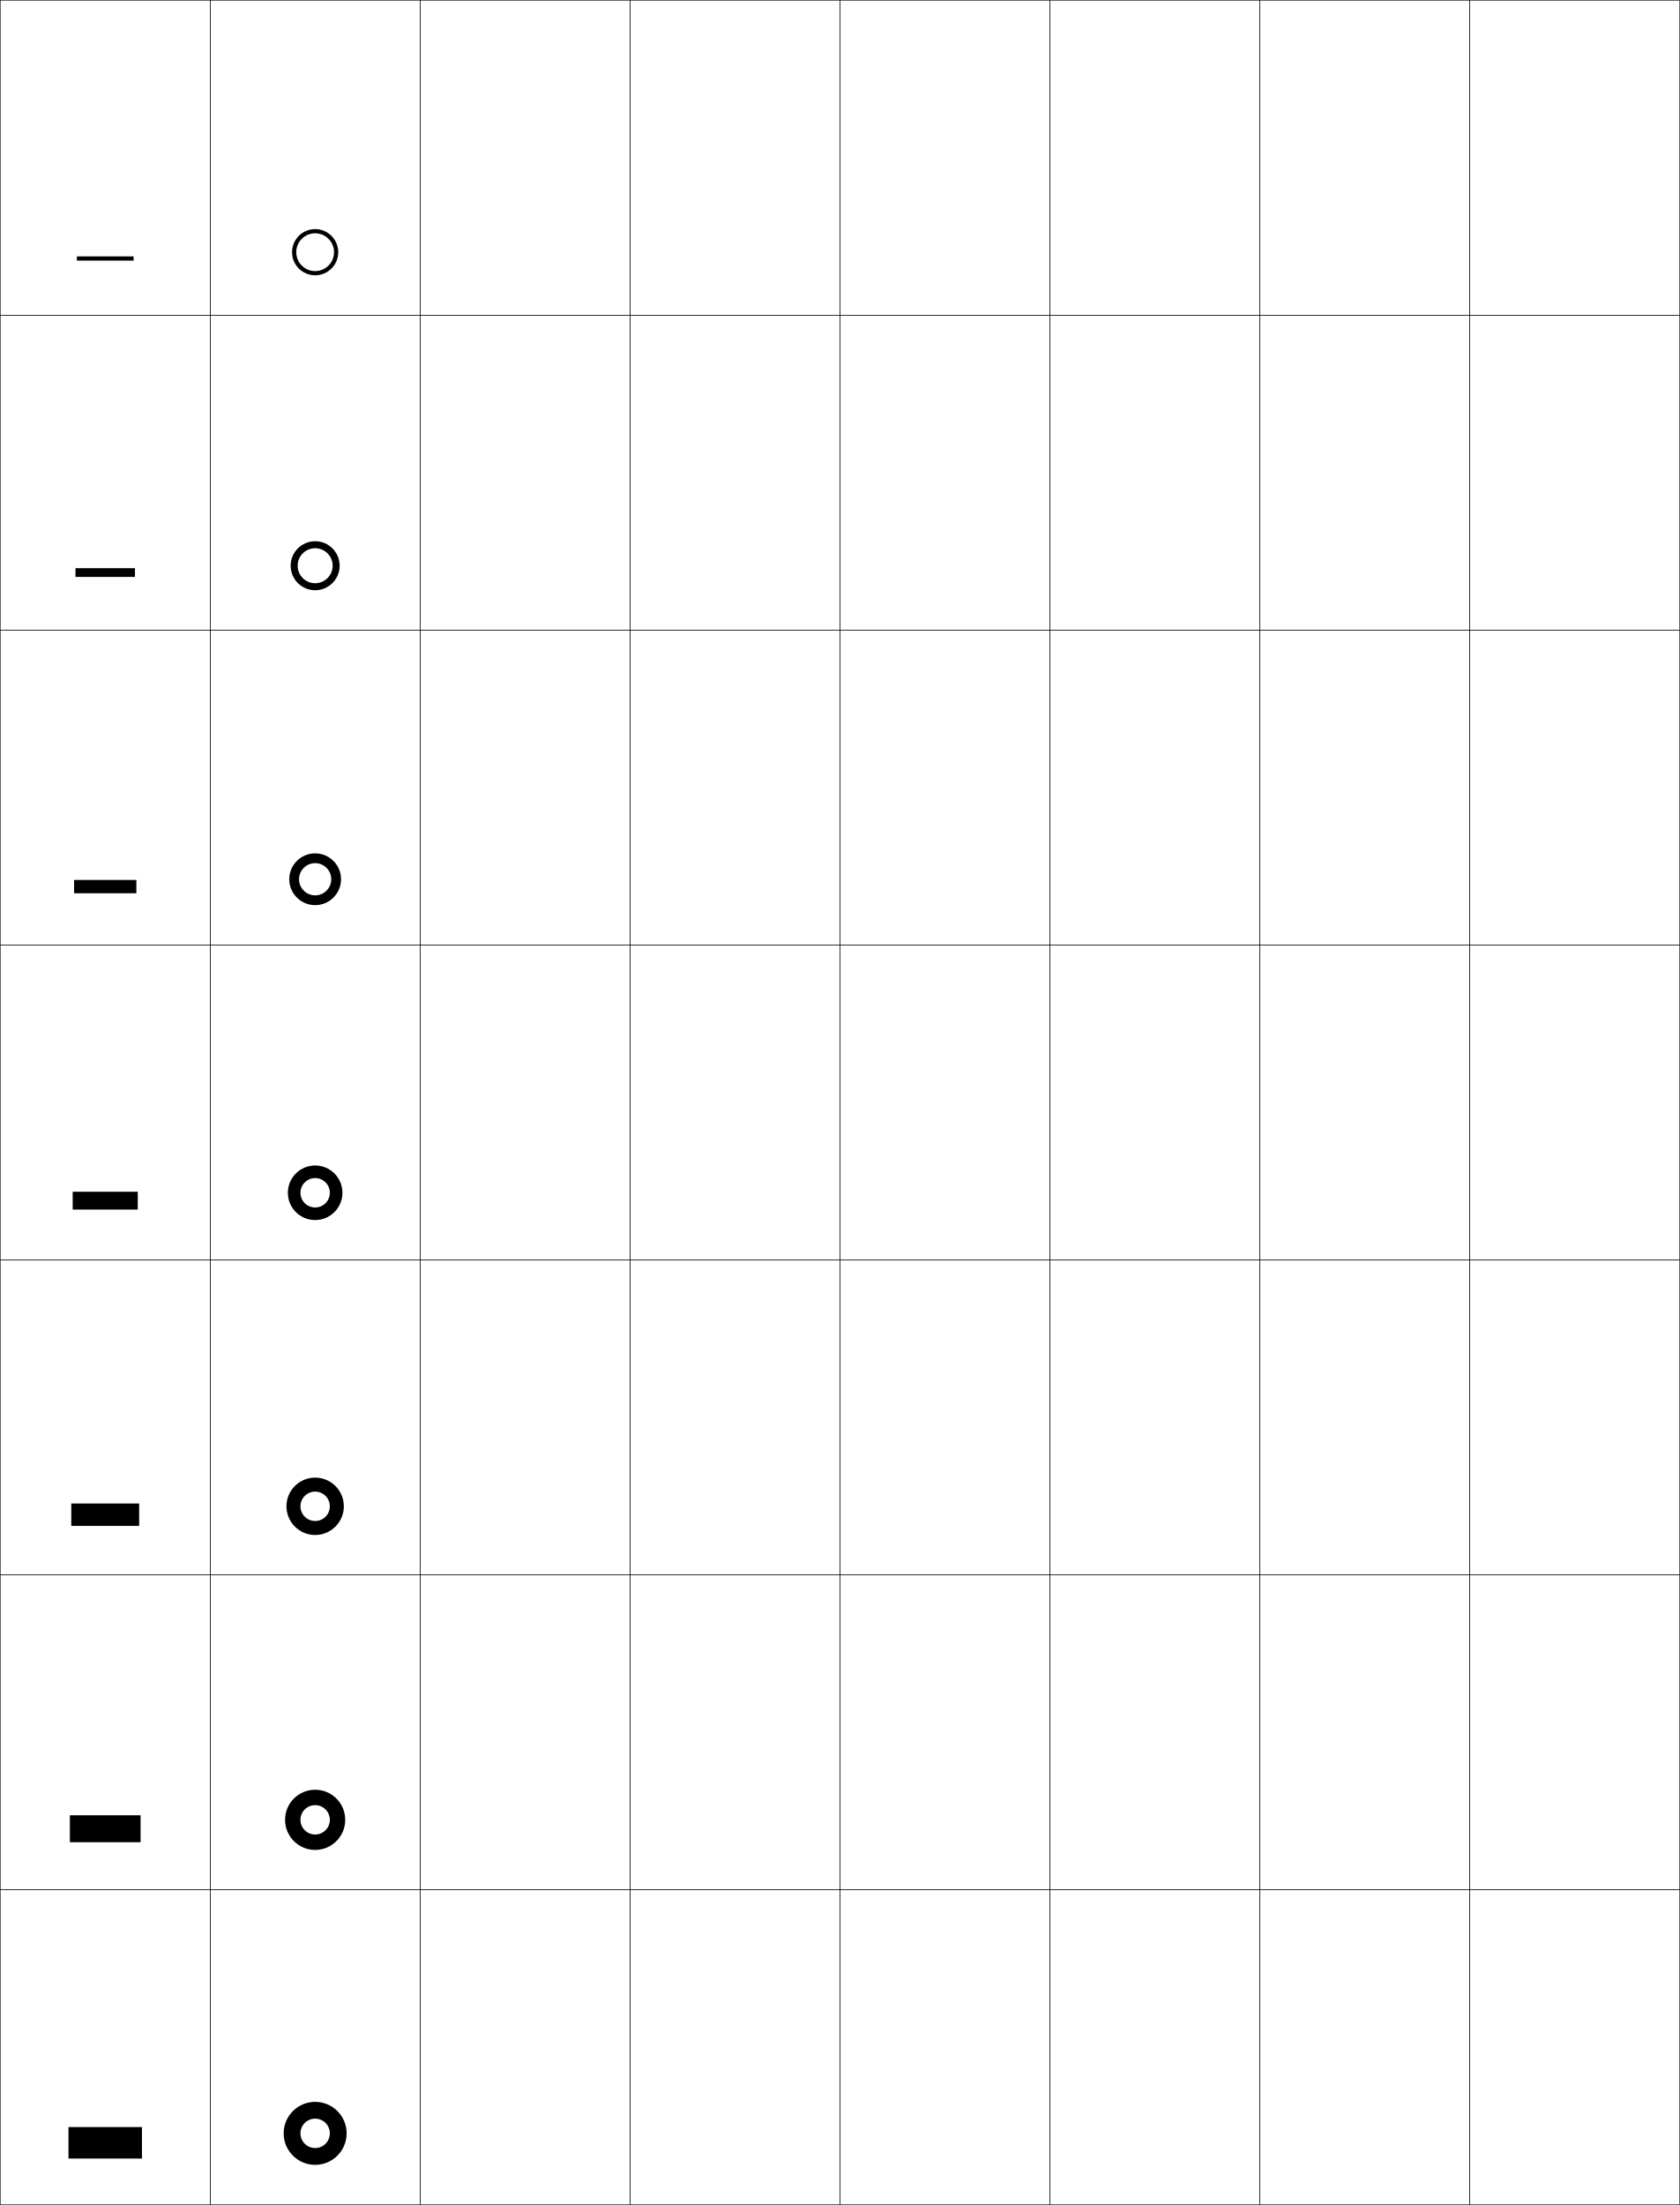
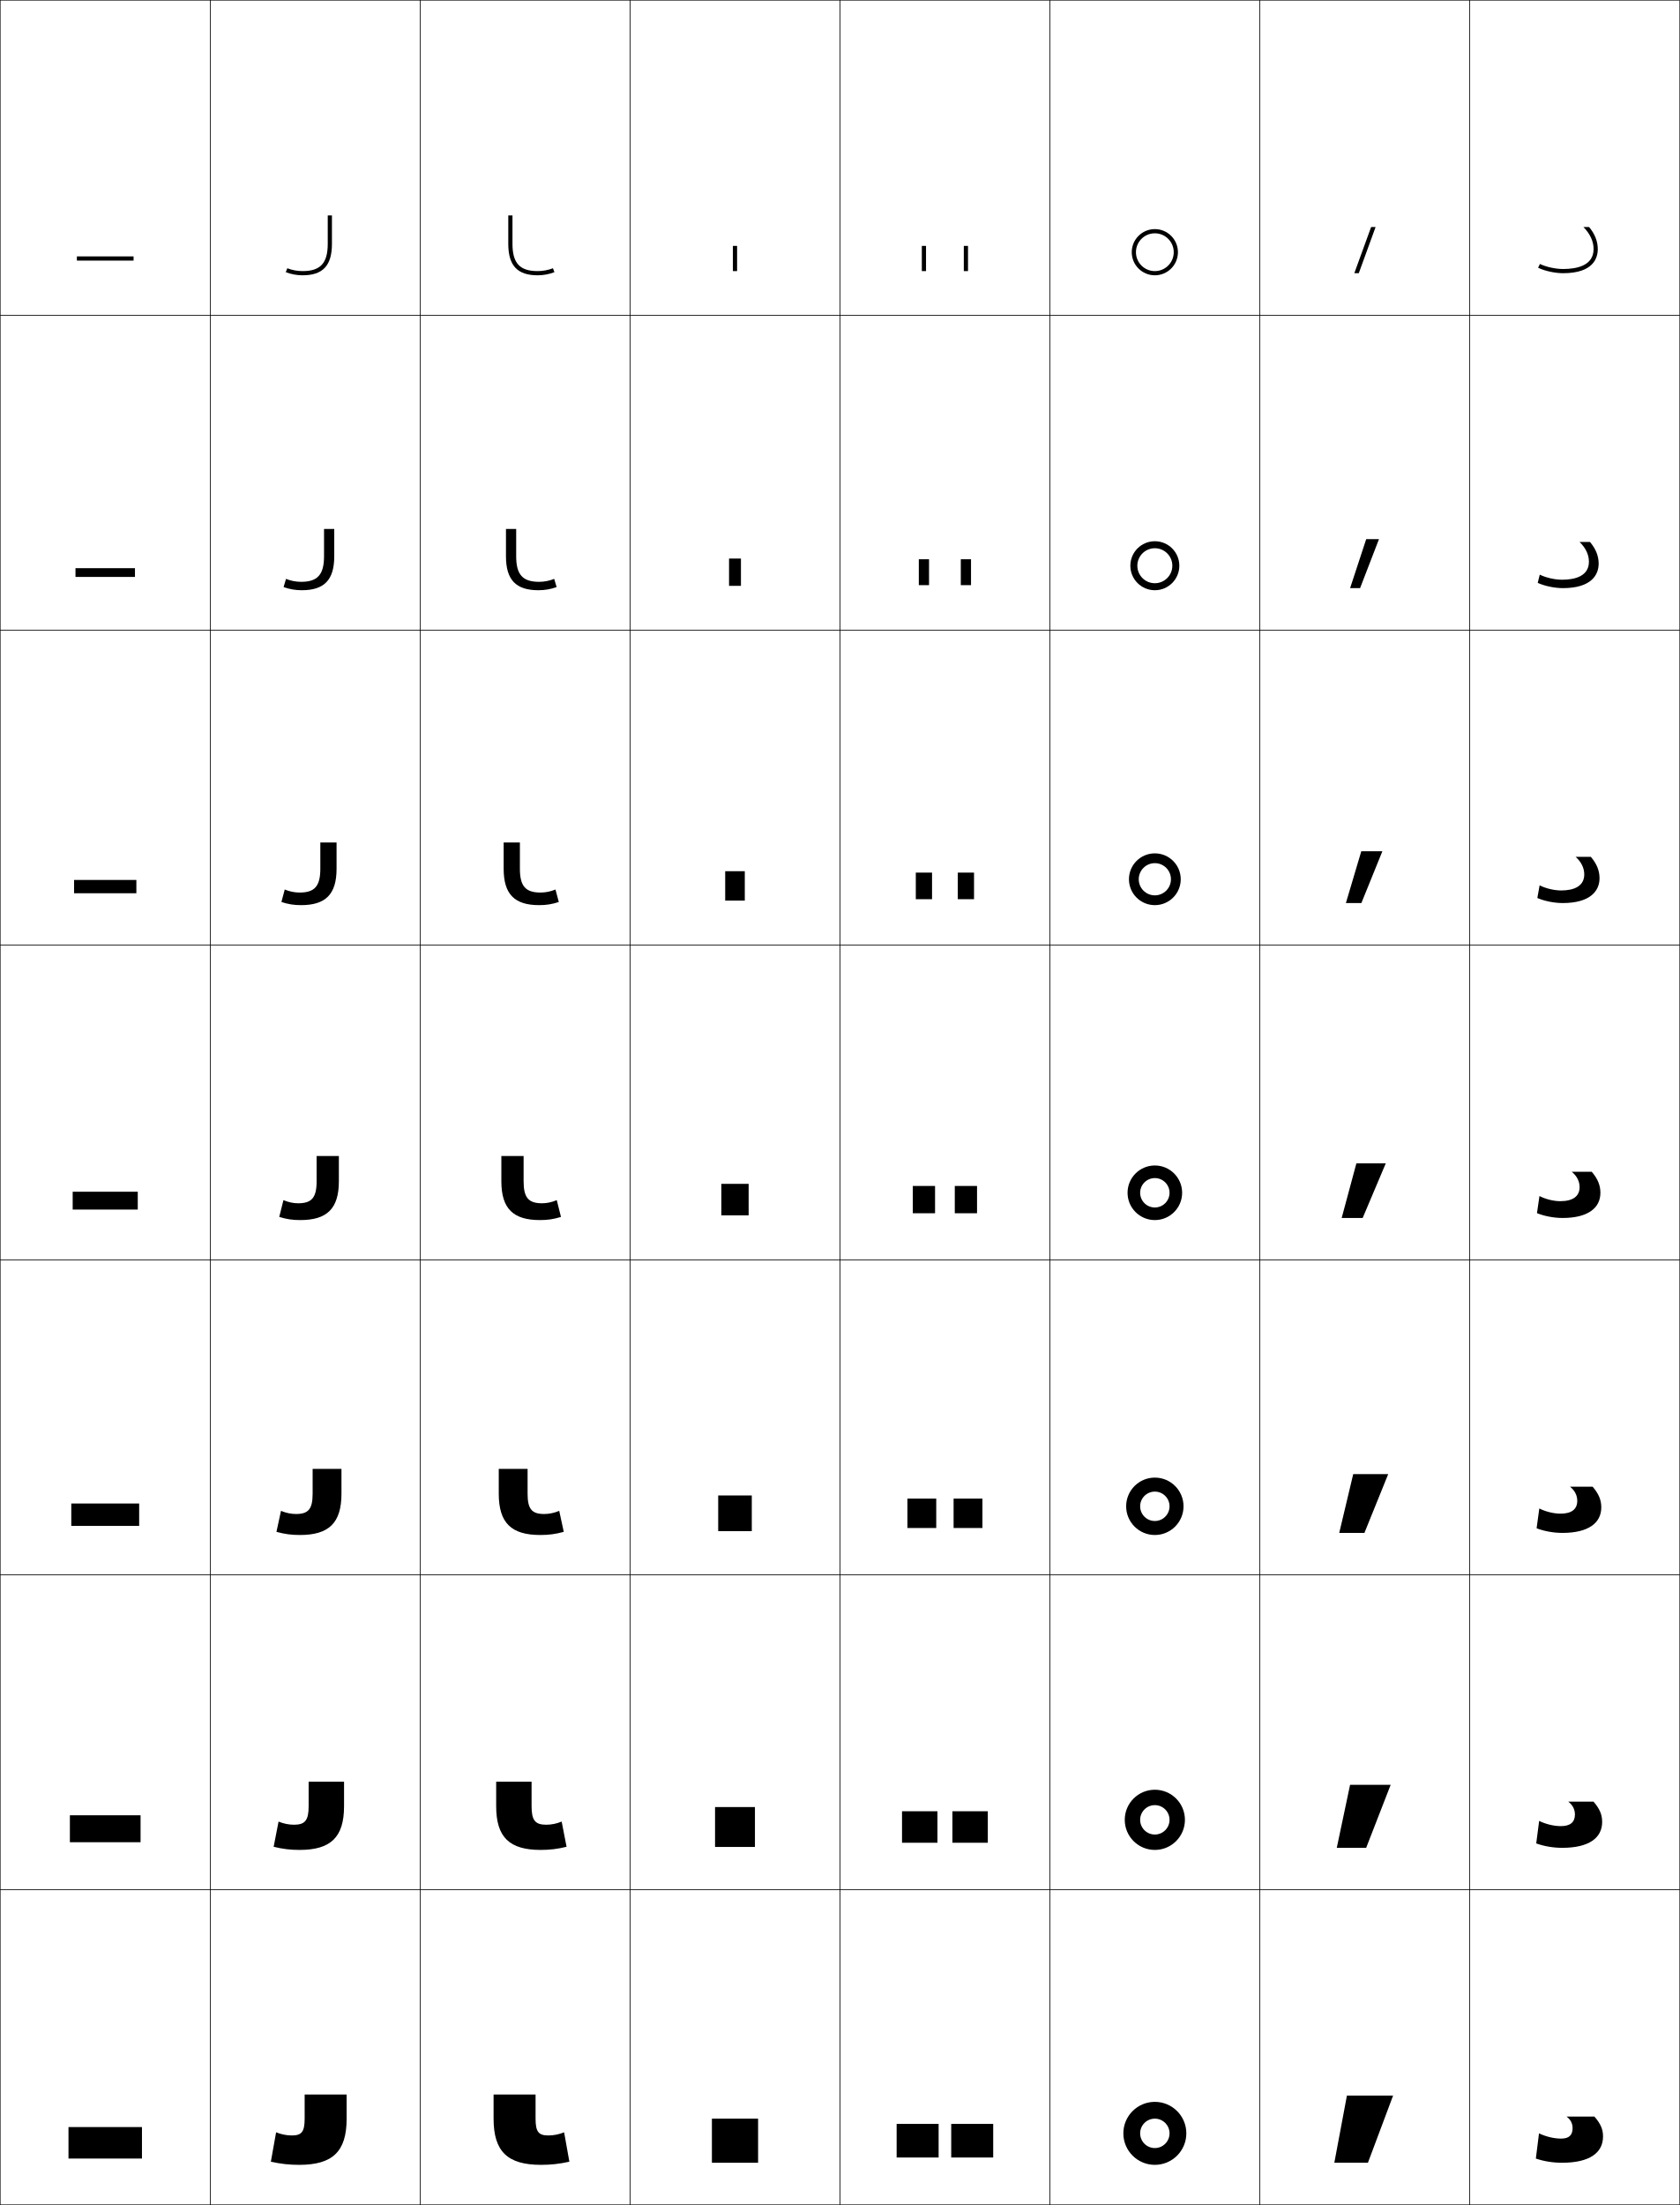
<svg xmlns="http://www.w3.org/2000/svg" width="800.25" height="1050.25" viewBox="0 0 800.25 1050.25" overflow="visible" enable-background="new 0 0 800.25 1050.25" xml:space="preserve">
  <g id="レイヤー1">
    <g>
      <rect x="0.125" y="0.125" fill="none" stroke="#000000" stroke-width="0.25" width="100" height="150" />
      <rect x="100.125" y="0.125" fill="none" stroke="#000000" stroke-width="0.25" width="100" height="150" />
      <rect x="200.125" y="0.125" fill="none" stroke="#000000" stroke-width="0.25" width="100" height="150" />
      <rect x="300.125" y="0.125" fill="none" stroke="#000000" stroke-width="0.25" width="100" height="150" />
      <rect x="400.125" y="0.125" fill="none" stroke="#000000" stroke-width="0.25" width="100" height="150" />
      <rect x="500.125" y="0.125" fill="none" stroke="#000000" stroke-width="0.25" width="100" height="150" />
      <rect x="600.125" y="0.125" fill="none" stroke="#000000" stroke-width="0.25" width="100" height="150" />
      <rect x="0.125" y="150.125" fill="none" stroke="#000000" stroke-width="0.25" width="100" height="150" />
      <rect x="100.125" y="150.125" fill="none" stroke="#000000" stroke-width="0.25" width="100" height="150" />
      <rect x="200.125" y="150.125" fill="none" stroke="#000000" stroke-width="0.25" width="100" height="150" />
      <rect x="300.125" y="150.125" fill="none" stroke="#000000" stroke-width="0.25" width="100" height="150" />
      <rect x="400.125" y="150.125" fill="none" stroke="#000000" stroke-width="0.25" width="100" height="150" />
      <rect x="500.125" y="150.125" fill="none" stroke="#000000" stroke-width="0.25" width="100" height="150" />
      <rect x="600.125" y="150.125" fill="none" stroke="#000000" stroke-width="0.25" width="100" height="150" />
      <rect x="0.125" y="300.125" fill="none" stroke="#000000" stroke-width="0.25" width="100" height="150" />
      <rect x="100.125" y="300.125" fill="none" stroke="#000000" stroke-width="0.25" width="100" height="150" />
      <rect x="200.125" y="300.125" fill="none" stroke="#000000" stroke-width="0.25" width="100" height="150" />
      <rect x="300.125" y="300.125" fill="none" stroke="#000000" stroke-width="0.25" width="100" height="150" />
      <rect x="400.125" y="300.125" fill="none" stroke="#000000" stroke-width="0.25" width="100" height="150" />
      <rect x="500.125" y="300.125" fill="none" stroke="#000000" stroke-width="0.25" width="100" height="150" />
      <rect x="600.125" y="300.125" fill="none" stroke="#000000" stroke-width="0.25" width="100" height="150" />
      <rect x="0.125" y="450.125" fill="none" stroke="#000000" stroke-width="0.25" width="100" height="150" />
      <rect x="100.125" y="450.125" fill="none" stroke="#000000" stroke-width="0.25" width="100" height="150" />
      <rect x="200.125" y="450.125" fill="none" stroke="#000000" stroke-width="0.25" width="100" height="150" />
      <rect x="300.125" y="450.125" fill="none" stroke="#000000" stroke-width="0.25" width="100" height="150" />
      <rect x="400.125" y="450.125" fill="none" stroke="#000000" stroke-width="0.25" width="100" height="150" />
      <rect x="500.125" y="450.125" fill="none" stroke="#000000" stroke-width="0.25" width="100" height="150" />
      <rect x="600.125" y="450.125" fill="none" stroke="#000000" stroke-width="0.25" width="100" height="150" />
      <rect x="0.125" y="600.125" fill="none" stroke="#000000" stroke-width="0.25" width="100" height="150" />
      <rect x="100.125" y="600.125" fill="none" stroke="#000000" stroke-width="0.25" width="100" height="150" />
      <rect x="200.125" y="600.125" fill="none" stroke="#000000" stroke-width="0.25" width="100" height="150" />
      <rect x="300.125" y="600.125" fill="none" stroke="#000000" stroke-width="0.25" width="100" height="150" />
      <rect x="400.125" y="600.125" fill="none" stroke="#000000" stroke-width="0.25" width="100" height="150" />
      <rect x="500.125" y="600.125" fill="none" stroke="#000000" stroke-width="0.25" width="100" height="150" />
      <rect x="600.125" y="600.125" fill="none" stroke="#000000" stroke-width="0.25" width="100" height="150" />
      <rect x="0.125" y="750.125" fill="none" stroke="#000000" stroke-width="0.25" width="100" height="150" />
      <rect x="100.125" y="750.125" fill="none" stroke="#000000" stroke-width="0.25" width="100" height="150" />
      <rect x="200.125" y="750.125" fill="none" stroke="#000000" stroke-width="0.25" width="100" height="150" />
      <rect x="300.125" y="750.125" fill="none" stroke="#000000" stroke-width="0.25" width="100" height="150" />
      <rect x="400.125" y="750.125" fill="none" stroke="#000000" stroke-width="0.25" width="100" height="150" />
      <rect x="500.125" y="750.125" fill="none" stroke="#000000" stroke-width="0.25" width="100" height="150" />
      <rect x="600.125" y="750.125" fill="none" stroke="#000000" stroke-width="0.25" width="100" height="150" />
      <rect x="0.125" y="900.125" fill="none" stroke="#000000" stroke-width="0.25" width="100" height="150" />
      <rect x="100.125" y="900.125" fill="none" stroke="#000000" stroke-width="0.25" width="100" height="150" />
      <rect x="200.125" y="900.125" fill="none" stroke="#000000" stroke-width="0.25" width="100" height="150" />
      <rect x="300.125" y="900.125" fill="none" stroke="#000000" stroke-width="0.25" width="100" height="150" />
      <rect x="400.125" y="900.125" fill="none" stroke="#000000" stroke-width="0.25" width="100" height="150" />
      <rect x="500.125" y="900.125" fill="none" stroke="#000000" stroke-width="0.25" width="100" height="150" />
      <rect x="600.125" y="900.125" fill="none" stroke="#000000" stroke-width="0.25" width="100" height="150" />
      <rect x="700.125" y="0.125" fill="none" stroke="#000000" stroke-width="0.25" width="100" height="150" />
      <rect x="700.125" y="150.125" fill="none" stroke="#000000" stroke-width="0.25" width="100" height="150" />
      <rect x="700.125" y="300.125" fill="none" stroke="#000000" stroke-width="0.25" width="100" height="150" />
      <rect x="700.125" y="450.125" fill="none" stroke="#000000" stroke-width="0.25" width="100" height="150" />
      <rect x="700.125" y="600.125" fill="none" stroke="#000000" stroke-width="0.25" width="100" height="150" />
      <rect x="700.125" y="750.125" fill="none" stroke="#000000" stroke-width="0.25" width="100" height="150" />
      <rect x="700.125" y="900.125" fill="none" stroke="#000000" stroke-width="0.25" width="100" height="150" />
    </g>
    <g>
-       <path d="M159.125,120.125c0-4.971-4.029-9-9-9s-9,4.029-9,9s4.029,9,9,9S159.125,125.096,159.125,120.125h2      c0,6.074-4.925,11-11,11s-11-4.926-11-11c0-6.076,4.925-11,11-11s11,4.924,11,11H159.125z" />
-       <path d="M150.125,261.125c-4.603,0-8.333,3.731-8.333,8.333s3.73,8.333,8.333,8.333      c4.602,0,8.333-3.731,8.333-8.333h3.333c0,6.443-5.223,11.667-11.666,11.667      c-6.444,0-11.667-5.224-11.667-11.667c0-6.444,5.223-11.667,11.667-11.667      c6.443,0,11.666,5.223,11.666,11.667h-3.333      C158.458,264.855,154.727,261.125,150.125,261.125z" />
-       <path d="M150.125,411.125c-4.235,0-7.667,3.432-7.667,7.667      c0,4.234,3.432,7.667,7.667,7.667c4.234,0,7.667-3.433,7.667-7.667h4.667      c0,6.812-5.522,12.333-12.333,12.333s-12.333-5.522-12.333-12.333      c0-6.812,5.522-12.333,12.333-12.333s12.333,5.521,12.333,12.333h-4.667      C157.792,414.557,154.359,411.125,150.125,411.125z" />
-       <path d="M157.125,568.125c0-3.867-3.134-7-7-7c-3.867,0-7,3.133-7,7c0,3.865,3.133,7,7,7      C153.991,575.125,157.125,571.99,157.125,568.125h6c0,7.18-5.82,13-13,13s-13-5.82-13-13      s5.82-13,13-13s13,5.82,13,13H157.125z" />
-       <path d="M150.125,710.458c-3.867,0-7,3.133-7,7c0,3.865,3.133,7,7,7      c3.866,0,7-3.135,7-7h6.667c0,7.548-6.12,13.667-13.667,13.667      c-7.548,0-13.667-6.119-13.667-13.667s6.119-13.667,13.667-13.667      c7.547,0,13.667,6.119,13.667,13.667h-6.667      C157.125,713.591,153.991,710.458,150.125,710.458z" />
-       <path d="M150.125,859.792c-3.867,0-7,3.133-7,7c0,3.865,3.133,7,7,7c3.866,0,7-3.135,7-7h7.333      c0,7.915-6.418,14.333-14.333,14.333c-7.916,0-14.333-6.418-14.333-14.333      c0-7.917,6.417-14.334,14.333-14.334c7.916,0,14.333,6.417,14.333,14.334H157.125      C157.125,862.925,153.991,859.792,150.125,859.792z" />
-       <path d="M157.125,1016.125c0-3.867-3.134-7-7-7c-3.867,0-7,3.133-7,7c0,3.865,3.133,7,7,7      C153.991,1023.125,157.125,1019.99,157.125,1016.125h8c0,8.283-6.717,15-15,15      c-8.284,0-15-6.717-15-15c0-8.285,6.716-15,15-15c8.283,0,15,6.715,15,15H157.125z" />
+       <path d="M559.125,120.125c0-4.971-4.029-9-9-9s-9,4.029-9,9s4.029,9,9,9S559.125,125.096,559.125,120.125h2      c0,6.074-4.925,11-11,11s-11-4.926-11-11c0-6.076,4.925-11,11-11s11,4.924,11,11H559.125z" />
+       <path d="M550.125,261.125c-4.604,0-8.334,3.731-8.334,8.333s3.73,8.333,8.334,8.333      c4.603,0,8.333-3.731,8.333-8.333h3.334c0,6.443-5.224,11.667-11.667,11.667      s-11.667-5.224-11.667-11.667c0-6.444,5.224-11.667,11.667-11.667      s11.667,5.223,11.667,11.667h-3.334C558.458,264.855,554.728,261.125,550.125,261.125z      " />
+       <path d="M550.125,411.125c-4.235,0-7.667,3.432-7.667,7.667      c0,4.234,3.432,7.667,7.667,7.667c4.234,0,7.667-3.433,7.667-7.667h4.666      c0,6.812-5.521,12.333-12.333,12.333s-12.333-5.522-12.333-12.333      c0-6.812,5.521-12.333,12.333-12.333s12.333,5.521,12.333,12.333h-4.666      C557.792,414.557,554.359,411.125,550.125,411.125z" />
+       <path d="M557.125,568.125c0-3.867-3.134-7-7-7c-3.867,0-7,3.133-7,7c0,3.865,3.133,7,7,7      C553.991,575.125,557.125,571.99,557.125,568.125h6c0,7.18-5.82,13-13,13s-13-5.82-13-13      s5.82-13,13-13s13,5.82,13,13H557.125z" />
+       <path d="M550.125,710.458c-3.867,0-7,3.133-7,7c0,3.865,3.133,7,7,7c3.866,0,7-3.135,7-7h6.666      c0,7.548-6.118,13.667-13.666,13.667s-13.667-6.119-13.667-13.667      s6.119-13.667,13.667-13.667s13.666,6.119,13.666,13.667H557.125      C557.125,713.591,553.991,710.458,550.125,710.458z" />
+       <path d="M550.125,859.792c-3.867,0-7,3.133-7,7c0,3.865,3.133,7,7,7c3.866,0,7-3.135,7-7h7.333      c0,7.915-6.418,14.333-14.333,14.333c-7.916,0-14.333-6.418-14.333-14.333      c0-7.917,6.417-14.334,14.333-14.334c7.915,0,14.333,6.417,14.333,14.334H557.125      C557.125,862.925,553.991,859.792,550.125,859.792z" />
+       <path d="M557.125,1016.125c0-3.867-3.134-7-7-7c-3.867,0-7,3.133-7,7c0,3.865,3.133,7,7,7      C553.991,1023.125,557.125,1019.99,557.125,1016.125h8c0,8.283-6.717,15-15,15      c-8.284,0-15-6.717-15-15c0-8.285,6.716-15,15-15c8.283,0,15,6.715,15,15H557.125z" />
    </g>
    <g>
      <rect x="32.625" y="1013.125" width="35" height="15" />
      <rect x="33.292" y="864.625" width="33.667" height="12.833" />
      <rect x="33.958" y="716.125" width="32.333" height="10.667" />
      <rect x="34.625" y="567.625" width="31" height="8.5" />
      <rect x="35.292" y="419.125" width="29.667" height="6.333" />
      <rect x="35.958" y="270.625" width="28.333" height="4.167" />
      <rect x="36.625" y="122.125" width="27" height="2" />
    </g>
+     <g>
+       <path d="M244.125,116.125c0,9.233,3.477,13,12,13c2.488,0,5.066-0.482,7.259-1.357L264.125,129.625      c-2.427,0.969-5.263,1.5-8,1.5c-9.682,0-14-4.625-14-15v-13.5h2V116.125z" />
+       <path d="M245.891,264.958c0,8.771,3.096,12.167,10.934,12.167      c2.43,0,4.958-0.492,7.173-1.405l1.161,3.905c-2.801,1.008-5.604,1.5-8.667,1.5      c-10.666,0-15.467-4.854-15.467-16.167v-13h4.867V264.958z" />
+       <path d="M247.658,413.792c0,8.307,2.714,11.333,9.867,11.333      c2.373,0,4.85-0.503,7.086-1.453l1.581,5.953c-3.174,1.048-5.945,1.5-9.333,1.5      c-11.649,0-16.935-5.083-16.935-17.333v-12.5h7.734V413.792z" />
+       <path d="M249.425,562.625c0,7.844,2.333,10.5,8.801,10.5c2.314,0,4.742-0.514,7-1.5l2,8      c-3.548,1.088-6.286,1.5-10,1.5c-12.633,0-18.401-5.312-18.401-18.5v-12h10.601V562.625z" />
+       <path d="M251.325,711.458c0,7.343,2.05,9.667,7.9,9.667      c2.385,0,4.859-0.515,7.167-1.5l2.167,10c-3.932,1.074-7.126,1.5-11.167,1.5      c-13.737,0-19.801-5.651-19.801-19.667V699.625h13.734V711.458z" />
+       <path d="M253.225,860.292c0,6.841,1.767,8.833,7,8.833c2.455,0,4.977-0.516,7.333-1.5      l2.333,12c-4.315,1.061-7.966,1.5-12.333,1.5c-14.841,0-21.2-5.989-21.2-20.833      V848.625h16.867V860.292z" />
+       <path d="M255.125,1009.125c0,6.34,1.484,8,6.1,8c2.525,0,5.094-0.517,7.5-1.5l2.5,14      c-4.699,1.047-8.807,1.5-13.5,1.5c-15.945,0-22.6-6.328-22.6-22v-11.5h20V1009.125z" />
+     </g>
+     <g>
+       <path d="M156.125,116.125c0,9.233-3.477,13-12,13c-2.488,0-5.066-0.482-7.259-1.357      L136.125,129.625c2.427,0.969,5.263,1.5,8,1.5c9.682,0,14-4.625,14-15v-13.5h-2V116.125z" />
+       <path d="M154.358,264.958c0,8.771-3.096,12.167-10.934,12.167      c-2.431,0-4.959-0.492-7.173-1.405L135.091,279.625c2.8,1.008,5.604,1.5,8.667,1.5      c10.665,0,15.467-4.854,15.467-16.167v-13h-4.866V264.958z" />
+       <path d="M152.592,413.792c0,8.307-2.714,11.333-9.867,11.333      c-2.373,0-4.85-0.503-7.086-1.453L134.058,429.625c3.174,1.048,5.945,1.5,9.333,1.5      c11.649,0,16.934-5.083,16.934-17.333v-12.5h-7.734V413.792z" />
+       <path d="M150.825,562.625c0,7.844-2.333,10.5-8.801,10.5c-2.314,0-4.742-0.514-7-1.5l-2,8      c3.548,1.088,6.286,1.5,10,1.5c12.633,0,18.401-5.312,18.401-18.5v-12h-10.601V562.625z" />
+       <path d="M148.925,711.458c0,7.343-2.05,9.667-7.9,9.667      c-2.385,0-4.859-0.515-7.167-1.5l-2.166,10c3.932,1.074,7.126,1.5,11.167,1.5      c13.737,0,19.801-5.651,19.801-19.667V699.625h-13.734V711.458z" />
+       <path d="M147.025,860.292c0,6.841-1.768,8.833-7,8.833c-2.455,0-4.977-0.516-7.333-1.5      l-2.333,12c4.315,1.061,7.966,1.5,12.333,1.5c14.841,0,21.2-5.989,21.2-20.833      V848.625h-16.867V860.292z" />
+       <path d="M145.125,1009.125c0,6.34-1.484,8-6.1,8c-2.525,0-5.094-0.517-7.5-1.5l-2.5,14      c4.699,1.047,8.807,1.5,13.5,1.5c15.945,0,22.6-6.328,22.6-22v-11.5h-20V1009.125z" />
+     </g>
+     <g>
+       <g>
+         <rect x="427.125" y="1011.625" width="20" height="16" />
+         <rect x="453.125" y="1011.625" width="20" height="16" />
+       </g>
+       <g>
+         <rect x="429.691" y="862.708" width="16.867" height="15" />
+         <rect x="453.691" y="862.708" width="16.866" height="15" />
+       </g>
+       <g>
+         <rect x="432.259" y="713.792" width="13.732" height="14" />
+         <rect x="454.259" y="713.792" width="13.732" height="14" />
+       </g>
+       <g>
+         <rect x="434.825" y="564.875" width="10.6" height="13" />
+         <rect x="454.825" y="564.875" width="10.6" height="13" />
+       </g>
+       <g>
+         <rect x="436.258" y="415.625" width="7.733" height="12.667" />
+         <rect x="456.258" y="415.625" width="7.733" height="12.667" />
+       </g>
+       <g>
+         <rect x="437.691" y="266.375" width="4.867" height="12.333" />
+         <rect x="457.691" y="266.375" width="4.867" height="12.333" />
+       </g>
+       <g>
+         <rect x="439.125" y="117.125" width="2" height="12" />
+         <rect x="459.125" y="117.125" width="2" height="12" />
+       </g>
+     </g>
+     <g>
+       <rect x="339.125" y="1009.125" width="22" height="21" />
+       <rect x="340.625" y="860.708" width="19" height="19" />
+       <rect x="342.125" y="712.292" width="16" height="17" />
+       <rect x="343.625" y="563.875" width="13" height="15" />
+       <rect x="345.458" y="414.958" width="9.333" height="14" />
+       <rect x="347.292" y="266.042" width="5.666" height="13" />
+       <rect x="349.125" y="117.125" width="2" height="12" />
+     </g>
+     <g>
+       <polygon points="653.156,108.125 645.148,130.125 647.277,130.125 655.285,108.125 " />
+       <polygon points="650.812,256.792 643.141,280.125 647.893,280.125 656.898,256.792 " />
+       <polygon points="648.469,405.458 641.133,430.125 648.509,430.125 658.512,405.458 " />
+       <polygon points="646.125,554.125 639.125,580.125 649.125,580.125 660.125,554.125 " />
+       <polygon points="649.958,730.125 661.292,702.125 644.625,702.125 637.958,730.125 " />
+       <polygon points="650.792,880.125 662.458,850.125 643.125,850.125 636.792,880.125 " />
+       <polygon points="651.625,1030.125 663.625,998.125 641.625,998.125 635.625,1030.125 " />
+     </g>
+     <g>
+       <path d="M746.211,1008.125c1.904,1.324,2.914,3.268,2.914,5.5c0,3.43-1.771,5-5.5,5      c-3.277,0-7.123-0.895-10.5-2.5l-1.5,12c3.844,1.32,8.105,2,12.5,2c13.117,0,19.5-4.75,19.5-12.5      c0-3.311-1.01-5.93-4.105-9.5H746.211z" />
+       <path d="M747.053,858.125c2.086,1.557,3.185,3.696,3.185,6.106      c0,3.714-2.222,5.56-6.733,5.56c-3.244,0-7.079-0.906-10.307-2.483      l-1.395,10.718c3.741,1.359,8.093,2.1,12.405,2.1c12.739,0,19-4.738,19-12.334      c0-3.348-1.062-6.132-4.111-9.666H747.053z" />
+       <path d="M747.894,708.125c2.269,1.789,3.457,4.124,3.457,6.714      c0,3.997-2.673,6.119-7.967,6.119c-3.212,0-7.037-0.918-10.114-2.467      l-1.289,9.435c3.64,1.398,8.08,2.199,12.312,2.199      c12.361,0,18.5-4.726,18.5-12.167c0-3.386-1.113-6.334-4.117-9.833H747.894z" />
+       <path d="M748.735,558.125c2.45,2.021,3.728,4.553,3.728,7.32      c0,4.281-3.123,6.68-9.2,6.68c-3.179,0-6.993-0.93-9.921-2.451      l-1.184,8.152c3.538,1.438,8.067,2.299,12.217,2.299c11.984,0,18-4.713,18-12      c0-3.424-1.164-6.537-4.123-10H748.735z" />
+       <path d="M743.717,424.125c-3.33,0-7.355-0.941-10.303-2.435l-1.078,6.036      c3.437,1.477,8.055,2.399,12.122,2.399c12.775,0,17.5-5.544,17.5-11.833      c0-3.511-1.243-6.761-4.13-10.167h-7.241      c2.7,2.447,4.097,5.311,4.097,8.38      C754.684,421.976,749.974,424.125,743.717,424.125z" />
+       <path d="M744.171,276.125c-3.481,0-7.718-0.953-10.685-2.418l-0.973,3.919      c3.334,1.516,8.042,2.5,12.028,2.5c13.565,0,17-6.375,17-11.667      c0-3.599-1.322-6.984-4.138-10.333h-4.966      c2.95,2.873,4.466,6.07,4.466,9.44      C756.904,274.227,750.606,276.125,744.171,276.125z" />
+       <path d="M754.29,108.125c3.2,3.299,4.835,6.828,4.835,10.5c0,7.852-7.885,9.5-14.5,9.5      c-3.633,0-8.08-0.965-11.066-2.402l-0.867,1.803      C735.924,129.08,740.721,130.125,744.625,130.125c14.356,0,16.5-7.205,16.5-11.5      c0-3.686-1.401-7.207-4.145-10.5H754.29z" />
+     </g>
  </g>
</svg>
